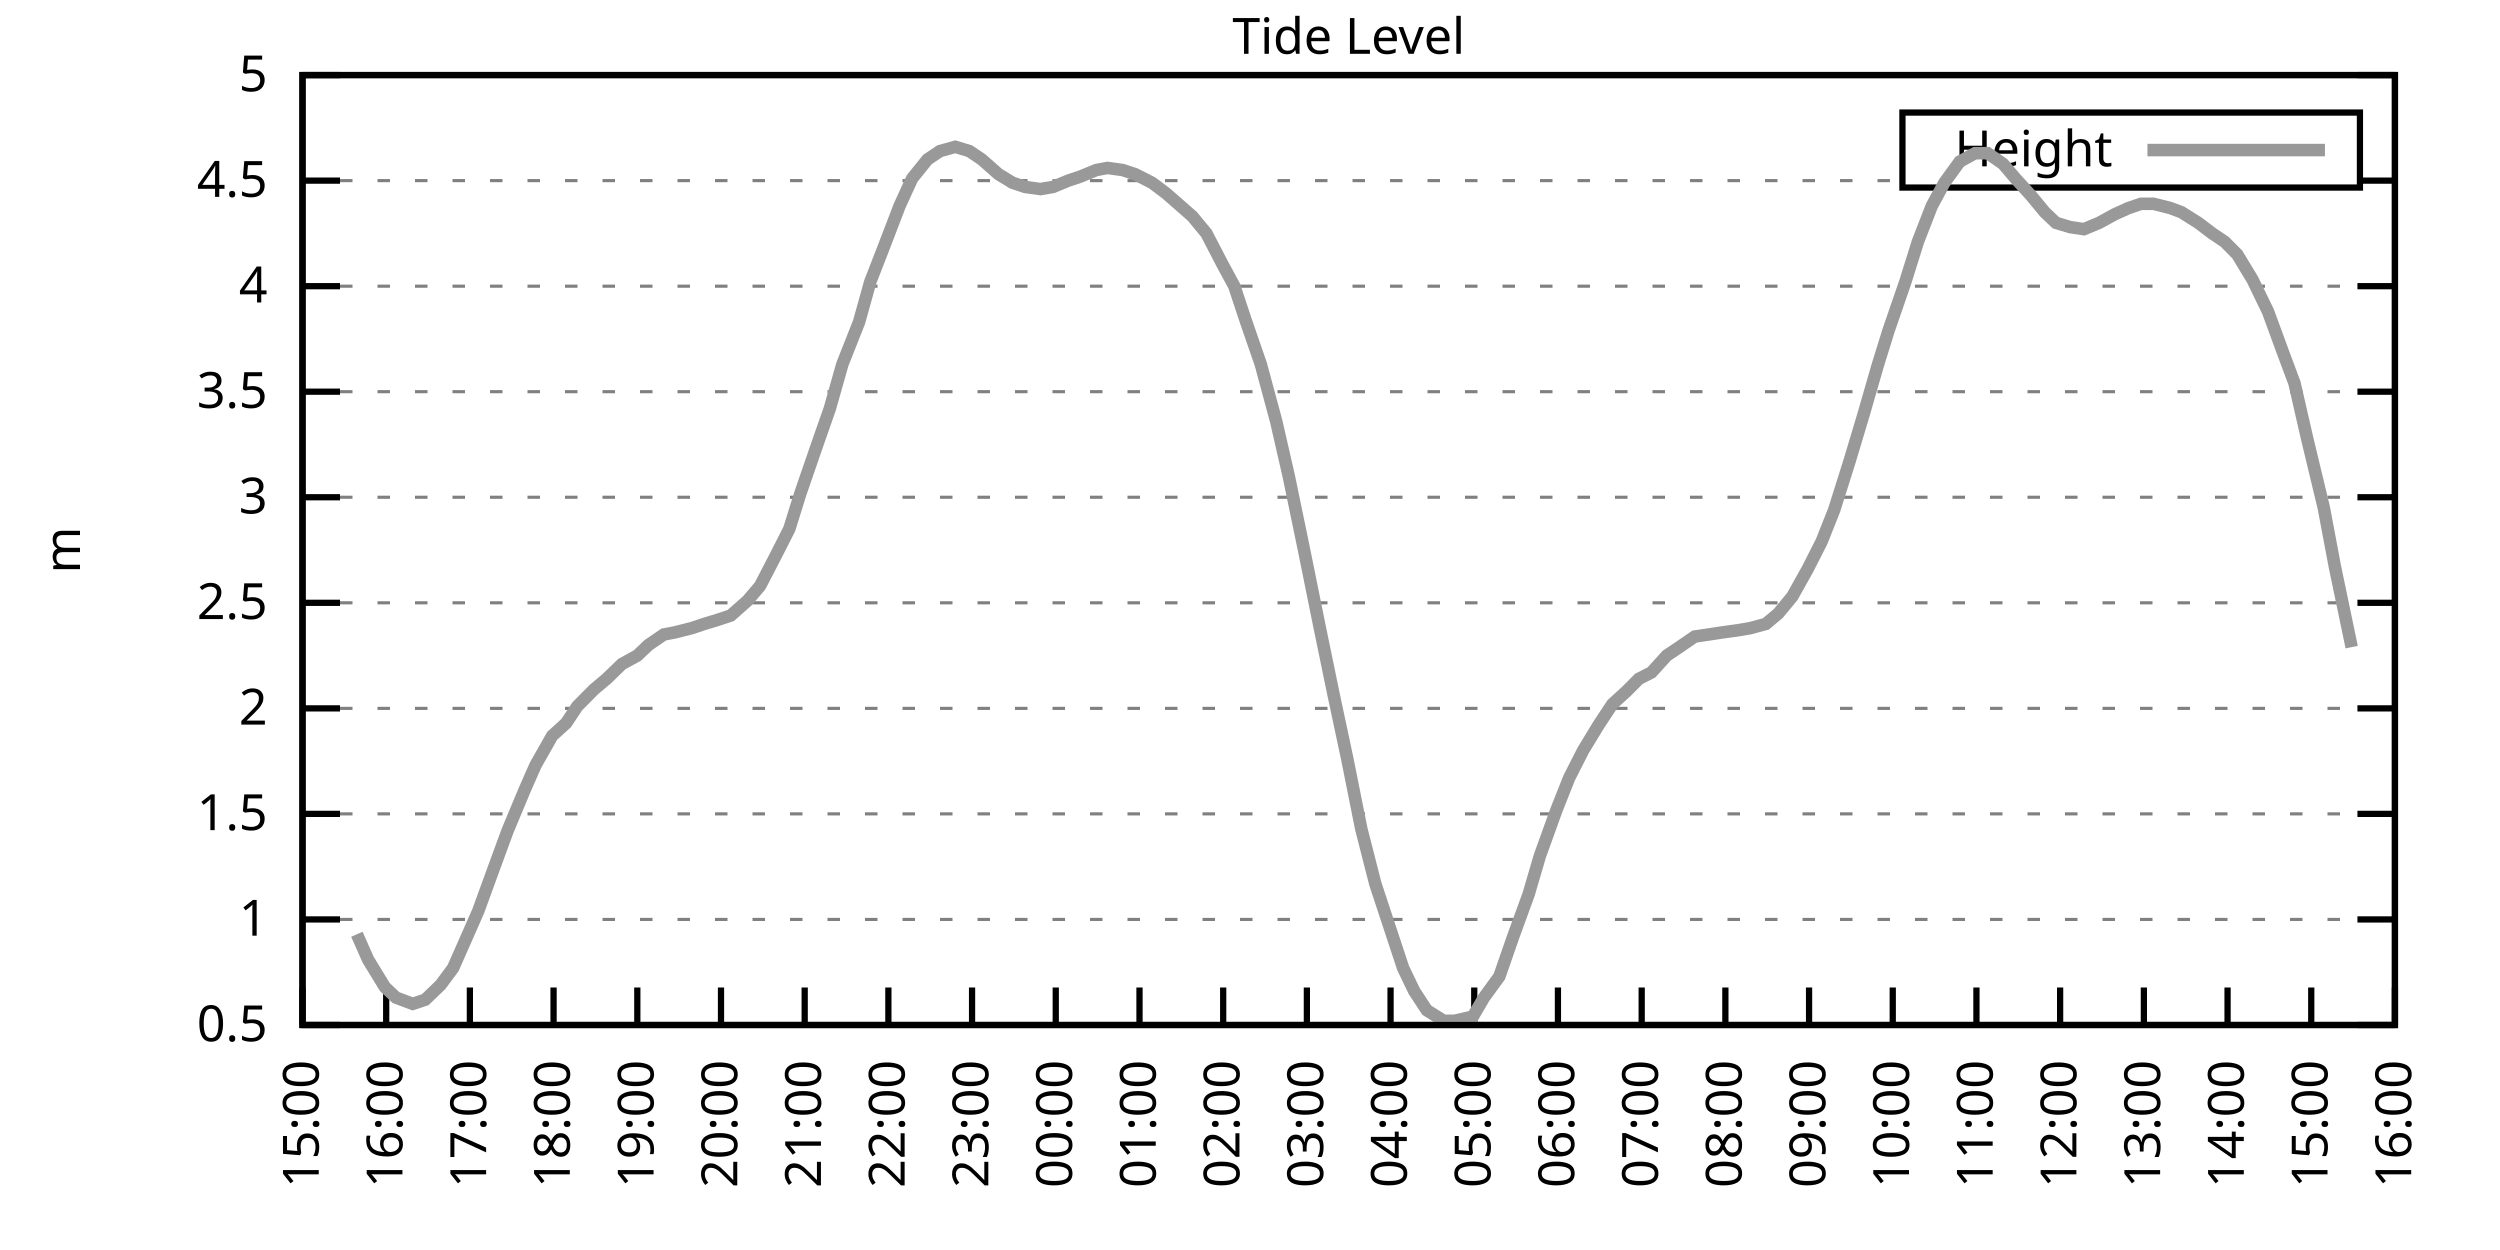
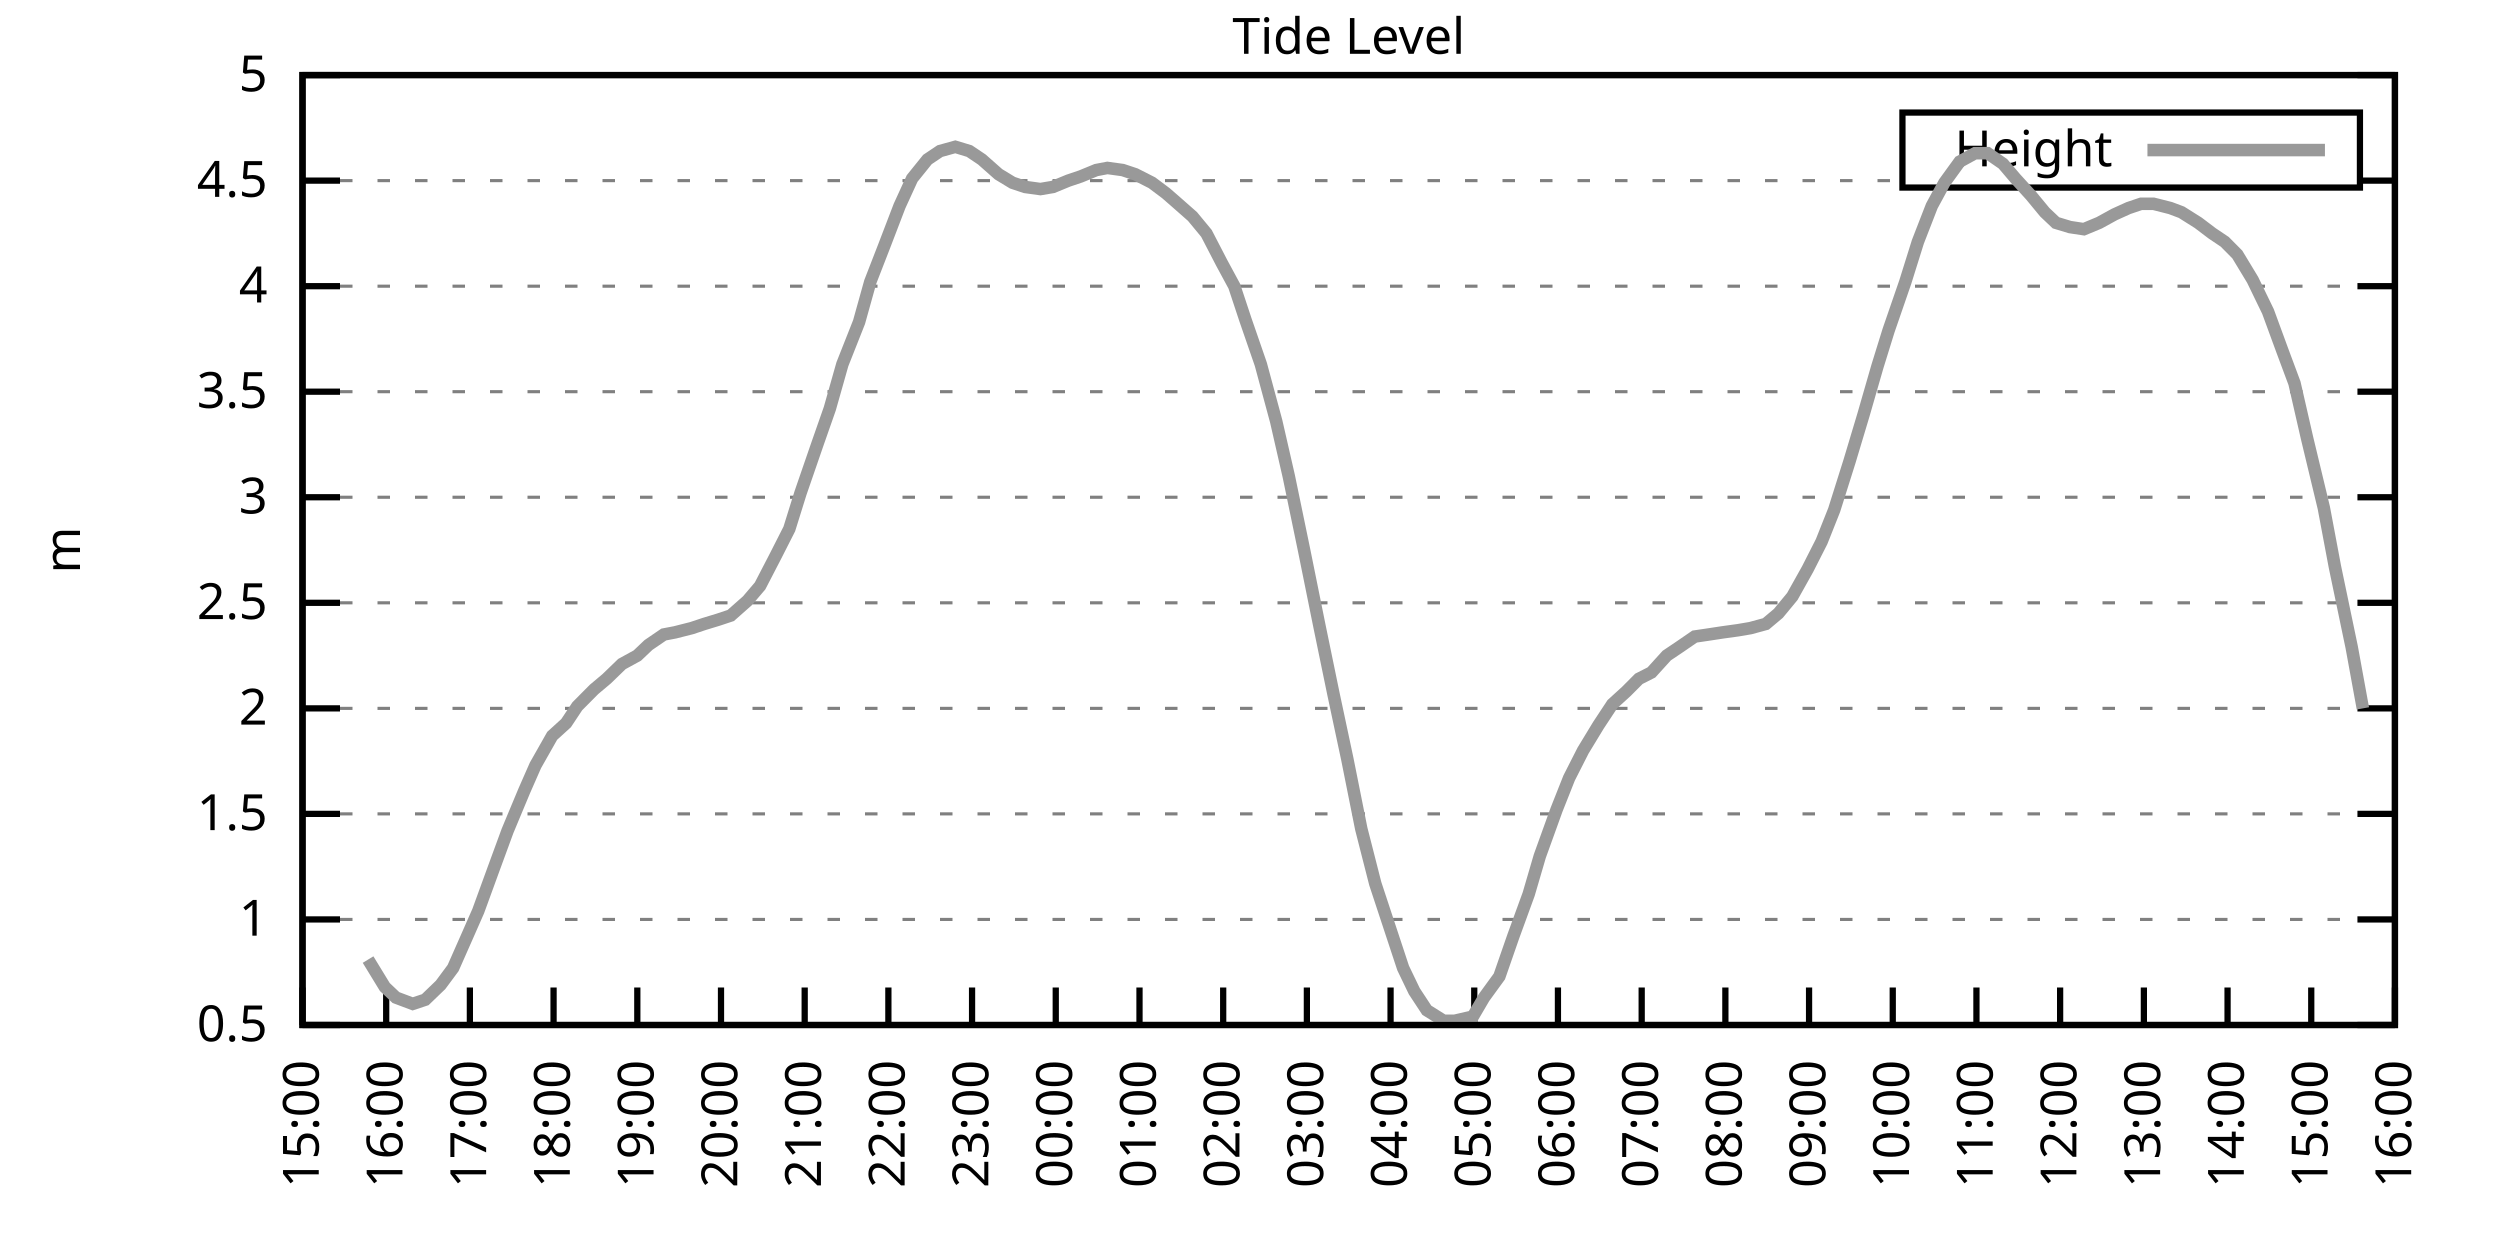
<svg xmlns="http://www.w3.org/2000/svg" xmlns:xlink="http://www.w3.org/1999/xlink" width="400" height="200" viewBox="0 0 400 200">
  <g id="gnuplot_canvas">
    <rect x="0" y="0" width="400" height="200" fill="none" />
    <defs>
      <circle id="gpDot" r="0.5" stroke-width="0.5" stroke="currentColor" />
      <path id="gpPt0" stroke-width="0.333" stroke="currentColor" d="M-1,0 h2 M0,-1 v2" />
      <path id="gpPt1" stroke-width="0.333" stroke="currentColor" d="M-1,-1 L1,1 M1,-1 L-1,1" />
      <path id="gpPt2" stroke-width="0.333" stroke="currentColor" d="M-1,0 L1,0 M0,-1 L0,1 M-1,-1 L1,1 M-1,1 L1,-1" />
      <rect id="gpPt3" stroke-width="0.333" stroke="currentColor" x="-1" y="-1" width="2" height="2" />
      <rect id="gpPt4" stroke-width="0.333" stroke="currentColor" fill="currentColor" x="-1" y="-1" width="2" height="2" />
      <circle id="gpPt5" stroke-width="0.333" stroke="currentColor" cx="0" cy="0" r="1" />
      <use xlink:href="#gpPt5" id="gpPt6" fill="currentColor" stroke="none" />
      <path id="gpPt7" stroke-width="0.333" stroke="currentColor" d="M0,-1.33 L-1.33,0.67 L1.33,0.67 z" />
      <use xlink:href="#gpPt7" id="gpPt8" fill="currentColor" stroke="none" />
      <use xlink:href="#gpPt7" id="gpPt9" stroke="currentColor" transform="rotate(180)" />
      <use xlink:href="#gpPt9" id="gpPt10" fill="currentColor" stroke="none" />
      <use xlink:href="#gpPt3" id="gpPt11" stroke="currentColor" transform="rotate(45)" />
      <use xlink:href="#gpPt11" id="gpPt12" fill="currentColor" stroke="none" />
      <path id="gpPt13" stroke-width="0.333" stroke="currentColor" d="M0,1.330 L1.265,0.411 L0.782,-1.067 L-0.782,-1.076 L-1.265,0.411 z" />
      <use xlink:href="#gpPt13" id="gpPt14" fill="currentColor" stroke="none" />
      <filter id="textbox" filterUnits="objectBoundingBox" x="0" y="0" height="1" width="1">
        <feFlood flood-color="white" flood-opacity="1" result="bgnd" />
        <feComposite in="SourceGraphic" in2="bgnd" operator="atop" />
      </filter>
      <filter id="greybox" filterUnits="objectBoundingBox" x="0" y="0" height="1" width="1">
        <feFlood flood-color="lightgrey" flood-opacity="1" result="grey" />
        <feComposite in="SourceGraphic" in2="grey" operator="atop" />
      </filter>
    </defs>
    <g fill="none" color="white" stroke="currentColor" stroke-width="1.00" stroke-linecap="butt" stroke-linejoin="miter">
</g>
    <g fill="none" color="black" stroke="currentColor" stroke-width="1.00" stroke-linecap="butt" stroke-linejoin="miter">
      <g stroke="none" shape-rendering="crispEdges">
        <polygon fill="rgb(255, 255, 255)" points="48.40,164.00 383.18,164.00 383.18,12.02 48.40,12.02 " />
      </g>
    </g>
    <g fill="none" color="black" stroke="currentColor" stroke-width="1.00" stroke-linecap="butt" stroke-linejoin="miter">
</g>
    <g fill="none" color="black" stroke="black" stroke-width="0.50" stroke-linecap="butt" stroke-linejoin="miter">
</g>
    <g fill="none" color="gray" stroke="currentColor" stroke-width="0.50" stroke-linecap="butt" stroke-linejoin="miter">
      <path stroke="gray" stroke-dasharray="2,4" class="gridline" d="M48.40,164.00 L383.19,164.00  " />
    </g>
    <g fill="none" color="gray" stroke="gray" stroke-width="1.00" stroke-linecap="butt" stroke-linejoin="miter">
</g>
    <g fill="none" color="black" stroke="currentColor" stroke-width="1.00" stroke-linecap="butt" stroke-linejoin="miter">
      <path stroke="black" d="M48.40,164.00 L54.40,164.00 M383.19,164.00 L377.19,164.00  " />
      <g transform="translate(42.80,166.60)" stroke="none" fill="black" font-family="Sans" font-size="8.00" text-anchor="end">
        <text>
          <tspan font-family="Sans"> 0.5</tspan>
        </text>
      </g>
    </g>
    <g fill="none" color="black" stroke="currentColor" stroke-width="1.00" stroke-linecap="butt" stroke-linejoin="miter">
</g>
    <g fill="none" color="black" stroke="black" stroke-width="0.50" stroke-linecap="butt" stroke-linejoin="miter">
</g>
    <g fill="none" color="gray" stroke="currentColor" stroke-width="0.50" stroke-linecap="butt" stroke-linejoin="miter">
      <path stroke="gray" stroke-dasharray="2,4" class="gridline" d="M48.40,147.11 L383.19,147.11  " />
    </g>
    <g fill="none" color="gray" stroke="gray" stroke-width="1.00" stroke-linecap="butt" stroke-linejoin="miter">
</g>
    <g fill="none" color="black" stroke="currentColor" stroke-width="1.00" stroke-linecap="butt" stroke-linejoin="miter">
      <path stroke="black" d="M48.40,147.11 L54.40,147.11 M383.19,147.11 L377.19,147.11  " />
      <g transform="translate(42.80,149.71)" stroke="none" fill="black" font-family="Sans" font-size="8.00" text-anchor="end">
        <text>
          <tspan font-family="Sans"> 1</tspan>
        </text>
      </g>
    </g>
    <g fill="none" color="black" stroke="currentColor" stroke-width="1.00" stroke-linecap="butt" stroke-linejoin="miter">
</g>
    <g fill="none" color="black" stroke="black" stroke-width="0.50" stroke-linecap="butt" stroke-linejoin="miter">
</g>
    <g fill="none" color="gray" stroke="currentColor" stroke-width="0.50" stroke-linecap="butt" stroke-linejoin="miter">
      <path stroke="gray" stroke-dasharray="2,4" class="gridline" d="M48.40,130.22 L383.19,130.22  " />
    </g>
    <g fill="none" color="gray" stroke="gray" stroke-width="1.00" stroke-linecap="butt" stroke-linejoin="miter">
</g>
    <g fill="none" color="black" stroke="currentColor" stroke-width="1.00" stroke-linecap="butt" stroke-linejoin="miter">
      <path stroke="black" d="M48.40,130.22 L54.40,130.22 M383.19,130.22 L377.19,130.22  " />
      <g transform="translate(42.80,132.82)" stroke="none" fill="black" font-family="Sans" font-size="8.00" text-anchor="end">
        <text>
          <tspan font-family="Sans"> 1.5</tspan>
        </text>
      </g>
    </g>
    <g fill="none" color="black" stroke="currentColor" stroke-width="1.00" stroke-linecap="butt" stroke-linejoin="miter">
</g>
    <g fill="none" color="black" stroke="black" stroke-width="0.50" stroke-linecap="butt" stroke-linejoin="miter">
</g>
    <g fill="none" color="gray" stroke="currentColor" stroke-width="0.50" stroke-linecap="butt" stroke-linejoin="miter">
      <path stroke="gray" stroke-dasharray="2,4" class="gridline" d="M48.40,113.34 L383.19,113.34  " />
    </g>
    <g fill="none" color="gray" stroke="gray" stroke-width="1.00" stroke-linecap="butt" stroke-linejoin="miter">
</g>
    <g fill="none" color="black" stroke="currentColor" stroke-width="1.00" stroke-linecap="butt" stroke-linejoin="miter">
      <path stroke="black" d="M48.40,113.34 L54.40,113.34 M383.19,113.34 L377.19,113.34  " />
      <g transform="translate(42.80,115.94)" stroke="none" fill="black" font-family="Sans" font-size="8.00" text-anchor="end">
        <text>
          <tspan font-family="Sans"> 2</tspan>
        </text>
      </g>
    </g>
    <g fill="none" color="black" stroke="currentColor" stroke-width="1.00" stroke-linecap="butt" stroke-linejoin="miter">
</g>
    <g fill="none" color="black" stroke="black" stroke-width="0.50" stroke-linecap="butt" stroke-linejoin="miter">
</g>
    <g fill="none" color="gray" stroke="currentColor" stroke-width="0.50" stroke-linecap="butt" stroke-linejoin="miter">
      <path stroke="gray" stroke-dasharray="2,4" class="gridline" d="M48.40,96.45 L383.19,96.45  " />
    </g>
    <g fill="none" color="gray" stroke="gray" stroke-width="1.00" stroke-linecap="butt" stroke-linejoin="miter">
</g>
    <g fill="none" color="black" stroke="currentColor" stroke-width="1.00" stroke-linecap="butt" stroke-linejoin="miter">
      <path stroke="black" d="M48.40,96.45 L54.40,96.45 M383.19,96.45 L377.19,96.45  " />
      <g transform="translate(42.80,99.05)" stroke="none" fill="black" font-family="Sans" font-size="8.00" text-anchor="end">
        <text>
          <tspan font-family="Sans"> 2.5</tspan>
        </text>
      </g>
    </g>
    <g fill="none" color="black" stroke="currentColor" stroke-width="1.00" stroke-linecap="butt" stroke-linejoin="miter">
</g>
    <g fill="none" color="black" stroke="black" stroke-width="0.50" stroke-linecap="butt" stroke-linejoin="miter">
</g>
    <g fill="none" color="gray" stroke="currentColor" stroke-width="0.50" stroke-linecap="butt" stroke-linejoin="miter">
      <path stroke="gray" stroke-dasharray="2,4" class="gridline" d="M48.40,79.56 L383.19,79.56  " />
    </g>
    <g fill="none" color="gray" stroke="gray" stroke-width="1.00" stroke-linecap="butt" stroke-linejoin="miter">
</g>
    <g fill="none" color="black" stroke="currentColor" stroke-width="1.00" stroke-linecap="butt" stroke-linejoin="miter">
      <path stroke="black" d="M48.40,79.56 L54.40,79.56 M383.19,79.56 L377.19,79.56  " />
      <g transform="translate(42.80,82.16)" stroke="none" fill="black" font-family="Sans" font-size="8.00" text-anchor="end">
        <text>
          <tspan font-family="Sans"> 3</tspan>
        </text>
      </g>
    </g>
    <g fill="none" color="black" stroke="currentColor" stroke-width="1.00" stroke-linecap="butt" stroke-linejoin="miter">
</g>
    <g fill="none" color="black" stroke="black" stroke-width="0.50" stroke-linecap="butt" stroke-linejoin="miter">
</g>
    <g fill="none" color="gray" stroke="currentColor" stroke-width="0.50" stroke-linecap="butt" stroke-linejoin="miter">
      <path stroke="gray" stroke-dasharray="2,4" class="gridline" d="M48.40,62.67 L383.19,62.67  " />
    </g>
    <g fill="none" color="gray" stroke="gray" stroke-width="1.00" stroke-linecap="butt" stroke-linejoin="miter">
</g>
    <g fill="none" color="black" stroke="currentColor" stroke-width="1.00" stroke-linecap="butt" stroke-linejoin="miter">
      <path stroke="black" d="M48.40,62.67 L54.40,62.67 M383.19,62.67 L377.19,62.67  " />
      <g transform="translate(42.80,65.27)" stroke="none" fill="black" font-family="Sans" font-size="8.00" text-anchor="end">
        <text>
          <tspan font-family="Sans"> 3.5</tspan>
        </text>
      </g>
    </g>
    <g fill="none" color="black" stroke="currentColor" stroke-width="1.00" stroke-linecap="butt" stroke-linejoin="miter">
</g>
    <g fill="none" color="black" stroke="black" stroke-width="0.50" stroke-linecap="butt" stroke-linejoin="miter">
</g>
    <g fill="none" color="gray" stroke="currentColor" stroke-width="0.50" stroke-linecap="butt" stroke-linejoin="miter">
      <path stroke="gray" stroke-dasharray="2,4" class="gridline" d="M48.40,45.79 L383.19,45.79  " />
    </g>
    <g fill="none" color="gray" stroke="gray" stroke-width="1.00" stroke-linecap="butt" stroke-linejoin="miter">
</g>
    <g fill="none" color="black" stroke="currentColor" stroke-width="1.00" stroke-linecap="butt" stroke-linejoin="miter">
      <path stroke="black" d="M48.40,45.79 L54.40,45.79 M383.19,45.79 L377.19,45.79  " />
      <g transform="translate(42.80,48.39)" stroke="none" fill="black" font-family="Sans" font-size="8.00" text-anchor="end">
        <text>
          <tspan font-family="Sans"> 4</tspan>
        </text>
      </g>
    </g>
    <g fill="none" color="black" stroke="currentColor" stroke-width="1.00" stroke-linecap="butt" stroke-linejoin="miter">
</g>
    <g fill="none" color="black" stroke="black" stroke-width="0.50" stroke-linecap="butt" stroke-linejoin="miter">
</g>
    <g fill="none" color="gray" stroke="currentColor" stroke-width="0.50" stroke-linecap="butt" stroke-linejoin="miter">
      <path stroke="gray" stroke-dasharray="2,4" class="gridline" d="M48.40,28.90 L304.39,28.90 M377.59,28.90 L383.19,28.90  " />
    </g>
    <g fill="none" color="gray" stroke="gray" stroke-width="1.00" stroke-linecap="butt" stroke-linejoin="miter">
</g>
    <g fill="none" color="black" stroke="currentColor" stroke-width="1.00" stroke-linecap="butt" stroke-linejoin="miter">
      <path stroke="black" d="M48.40,28.90 L54.40,28.90 M383.19,28.90 L377.19,28.90  " />
      <g transform="translate(42.80,31.50)" stroke="none" fill="black" font-family="Sans" font-size="8.00" text-anchor="end">
        <text>
          <tspan font-family="Sans"> 4.5</tspan>
        </text>
      </g>
    </g>
    <g fill="none" color="black" stroke="currentColor" stroke-width="1.00" stroke-linecap="butt" stroke-linejoin="miter">
</g>
    <g fill="none" color="black" stroke="black" stroke-width="0.50" stroke-linecap="butt" stroke-linejoin="miter">
</g>
    <g fill="none" color="gray" stroke="currentColor" stroke-width="0.50" stroke-linecap="butt" stroke-linejoin="miter">
      <path stroke="gray" stroke-dasharray="2,4" class="gridline" d="M48.40,12.01 L383.19,12.01  " />
    </g>
    <g fill="none" color="gray" stroke="gray" stroke-width="1.00" stroke-linecap="butt" stroke-linejoin="miter">
</g>
    <g fill="none" color="black" stroke="currentColor" stroke-width="1.00" stroke-linecap="butt" stroke-linejoin="miter">
      <path stroke="black" d="M48.40,12.01 L54.40,12.01 M383.19,12.01 L377.19,12.01  " />
      <g transform="translate(42.80,14.61)" stroke="none" fill="black" font-family="Sans" font-size="8.00" text-anchor="end">
        <text>
          <tspan font-family="Sans"> 5</tspan>
        </text>
      </g>
    </g>
    <g fill="none" color="black" stroke="currentColor" stroke-width="1.00" stroke-linecap="butt" stroke-linejoin="miter">
      <path stroke="black" d="M48.40,164.00 L48.40,158.00  " />
      <g transform="translate(51.00,169.60) rotate(270.00)" stroke="none" fill="black" font-family="Sans" font-size="8.00" text-anchor="end">
        <text>
          <tspan font-family="Sans">15:00</tspan>
        </text>
      </g>
    </g>
    <g fill="none" color="black" stroke="currentColor" stroke-width="1.00" stroke-linecap="butt" stroke-linejoin="miter">
      <path stroke="black" d="M61.79,164.00 L61.79,158.00  " />
      <g transform="translate(64.39,169.60) rotate(270.00)" stroke="none" fill="black" font-family="Sans" font-size="8.00" text-anchor="end">
        <text>
          <tspan font-family="Sans">16:00</tspan>
        </text>
      </g>
    </g>
    <g fill="none" color="black" stroke="currentColor" stroke-width="1.00" stroke-linecap="butt" stroke-linejoin="miter">
      <path stroke="black" d="M75.18,164.00 L75.18,158.00  " />
      <g transform="translate(77.78,169.60) rotate(270.00)" stroke="none" fill="black" font-family="Sans" font-size="8.00" text-anchor="end">
        <text>
          <tspan font-family="Sans">17:00</tspan>
        </text>
      </g>
    </g>
    <g fill="none" color="black" stroke="currentColor" stroke-width="1.00" stroke-linecap="butt" stroke-linejoin="miter">
      <path stroke="black" d="M88.57,164.00 L88.57,158.00  " />
      <g transform="translate(91.17,169.60) rotate(270.00)" stroke="none" fill="black" font-family="Sans" font-size="8.00" text-anchor="end">
        <text>
          <tspan font-family="Sans">18:00</tspan>
        </text>
      </g>
    </g>
    <g fill="none" color="black" stroke="currentColor" stroke-width="1.00" stroke-linecap="butt" stroke-linejoin="miter">
      <path stroke="black" d="M101.97,164.00 L101.97,158.00  " />
      <g transform="translate(104.57,169.60) rotate(270.00)" stroke="none" fill="black" font-family="Sans" font-size="8.00" text-anchor="end">
        <text>
          <tspan font-family="Sans">19:00</tspan>
        </text>
      </g>
    </g>
    <g fill="none" color="black" stroke="currentColor" stroke-width="1.00" stroke-linecap="butt" stroke-linejoin="miter">
      <path stroke="black" d="M115.36,164.00 L115.36,158.00  " />
      <g transform="translate(117.96,169.60) rotate(270.00)" stroke="none" fill="black" font-family="Sans" font-size="8.00" text-anchor="end">
        <text>
          <tspan font-family="Sans">20:00</tspan>
        </text>
      </g>
    </g>
    <g fill="none" color="black" stroke="currentColor" stroke-width="1.00" stroke-linecap="butt" stroke-linejoin="miter">
      <path stroke="black" d="M128.75,164.00 L128.75,158.00  " />
      <g transform="translate(131.35,169.60) rotate(270.00)" stroke="none" fill="black" font-family="Sans" font-size="8.00" text-anchor="end">
        <text>
          <tspan font-family="Sans">21:00</tspan>
        </text>
      </g>
    </g>
    <g fill="none" color="black" stroke="currentColor" stroke-width="1.00" stroke-linecap="butt" stroke-linejoin="miter">
      <path stroke="black" d="M142.14,164.00 L142.14,158.00  " />
      <g transform="translate(144.74,169.60) rotate(270.00)" stroke="none" fill="black" font-family="Sans" font-size="8.00" text-anchor="end">
        <text>
          <tspan font-family="Sans">22:00</tspan>
        </text>
      </g>
    </g>
    <g fill="none" color="black" stroke="currentColor" stroke-width="1.00" stroke-linecap="butt" stroke-linejoin="miter">
      <path stroke="black" d="M155.53,164.00 L155.53,158.00  " />
      <g transform="translate(158.13,169.60) rotate(270.00)" stroke="none" fill="black" font-family="Sans" font-size="8.00" text-anchor="end">
        <text>
          <tspan font-family="Sans">23:00</tspan>
        </text>
      </g>
    </g>
    <g fill="none" color="black" stroke="currentColor" stroke-width="1.00" stroke-linecap="butt" stroke-linejoin="miter">
      <path stroke="black" d="M168.92,164.00 L168.92,158.00  " />
      <g transform="translate(171.52,169.60) rotate(270.00)" stroke="none" fill="black" font-family="Sans" font-size="8.00" text-anchor="end">
        <text>
          <tspan font-family="Sans">00:00</tspan>
        </text>
      </g>
    </g>
    <g fill="none" color="black" stroke="currentColor" stroke-width="1.00" stroke-linecap="butt" stroke-linejoin="miter">
      <path stroke="black" d="M182.32,164.00 L182.32,158.00  " />
      <g transform="translate(184.92,169.60) rotate(270.00)" stroke="none" fill="black" font-family="Sans" font-size="8.00" text-anchor="end">
        <text>
          <tspan font-family="Sans">01:00</tspan>
        </text>
      </g>
    </g>
    <g fill="none" color="black" stroke="currentColor" stroke-width="1.00" stroke-linecap="butt" stroke-linejoin="miter">
      <path stroke="black" d="M195.71,164.00 L195.71,158.00  " />
      <g transform="translate(198.31,169.60) rotate(270.00)" stroke="none" fill="black" font-family="Sans" font-size="8.00" text-anchor="end">
        <text>
          <tspan font-family="Sans">02:00</tspan>
        </text>
      </g>
    </g>
    <g fill="none" color="black" stroke="currentColor" stroke-width="1.00" stroke-linecap="butt" stroke-linejoin="miter">
      <path stroke="black" d="M209.10,164.00 L209.10,158.00  " />
      <g transform="translate(211.70,169.60) rotate(270.00)" stroke="none" fill="black" font-family="Sans" font-size="8.00" text-anchor="end">
        <text>
          <tspan font-family="Sans">03:00</tspan>
        </text>
      </g>
    </g>
    <g fill="none" color="black" stroke="currentColor" stroke-width="1.00" stroke-linecap="butt" stroke-linejoin="miter">
      <path stroke="black" d="M222.49,164.00 L222.49,158.00  " />
      <g transform="translate(225.09,169.60) rotate(270.00)" stroke="none" fill="black" font-family="Sans" font-size="8.00" text-anchor="end">
        <text>
          <tspan font-family="Sans">04:00</tspan>
        </text>
      </g>
    </g>
    <g fill="none" color="black" stroke="currentColor" stroke-width="1.00" stroke-linecap="butt" stroke-linejoin="miter">
      <path stroke="black" d="M235.88,164.00 L235.88,158.00  " />
      <g transform="translate(238.48,169.60) rotate(270.00)" stroke="none" fill="black" font-family="Sans" font-size="8.00" text-anchor="end">
        <text>
          <tspan font-family="Sans">05:00</tspan>
        </text>
      </g>
    </g>
    <g fill="none" color="black" stroke="currentColor" stroke-width="1.00" stroke-linecap="butt" stroke-linejoin="miter">
      <path stroke="black" d="M249.27,164.00 L249.27,158.00  " />
      <g transform="translate(251.87,169.60) rotate(270.00)" stroke="none" fill="black" font-family="Sans" font-size="8.00" text-anchor="end">
        <text>
          <tspan font-family="Sans">06:00</tspan>
        </text>
      </g>
    </g>
    <g fill="none" color="black" stroke="currentColor" stroke-width="1.00" stroke-linecap="butt" stroke-linejoin="miter">
      <path stroke="black" d="M262.67,164.00 L262.67,158.00  " />
      <g transform="translate(265.27,169.60) rotate(270.00)" stroke="none" fill="black" font-family="Sans" font-size="8.00" text-anchor="end">
        <text>
          <tspan font-family="Sans">07:00</tspan>
        </text>
      </g>
    </g>
    <g fill="none" color="black" stroke="currentColor" stroke-width="1.00" stroke-linecap="butt" stroke-linejoin="miter">
      <path stroke="black" d="M276.06,164.00 L276.06,158.00  " />
      <g transform="translate(278.66,169.60) rotate(270.00)" stroke="none" fill="black" font-family="Sans" font-size="8.00" text-anchor="end">
        <text>
          <tspan font-family="Sans">08:00</tspan>
        </text>
      </g>
    </g>
    <g fill="none" color="black" stroke="currentColor" stroke-width="1.00" stroke-linecap="butt" stroke-linejoin="miter">
      <path stroke="black" d="M289.45,164.00 L289.45,158.00  " />
      <g transform="translate(292.05,169.60) rotate(270.00)" stroke="none" fill="black" font-family="Sans" font-size="8.00" text-anchor="end">
        <text>
          <tspan font-family="Sans">09:00</tspan>
        </text>
      </g>
    </g>
    <g fill="none" color="black" stroke="currentColor" stroke-width="1.00" stroke-linecap="butt" stroke-linejoin="miter">
      <path stroke="black" d="M302.84,164.00 L302.84,158.00  " />
      <g transform="translate(305.44,169.60) rotate(270.00)" stroke="none" fill="black" font-family="Sans" font-size="8.00" text-anchor="end">
        <text>
          <tspan font-family="Sans">10:00</tspan>
        </text>
      </g>
    </g>
    <g fill="none" color="black" stroke="currentColor" stroke-width="1.00" stroke-linecap="butt" stroke-linejoin="miter">
      <path stroke="black" d="M316.23,164.00 L316.23,158.00  " />
      <g transform="translate(318.83,169.60) rotate(270.00)" stroke="none" fill="black" font-family="Sans" font-size="8.00" text-anchor="end">
        <text>
          <tspan font-family="Sans">11:00</tspan>
        </text>
      </g>
    </g>
    <g fill="none" color="black" stroke="currentColor" stroke-width="1.00" stroke-linecap="butt" stroke-linejoin="miter">
      <path stroke="black" d="M329.62,164.00 L329.62,158.00  " />
      <g transform="translate(332.22,169.60) rotate(270.00)" stroke="none" fill="black" font-family="Sans" font-size="8.00" text-anchor="end">
        <text>
          <tspan font-family="Sans">12:00</tspan>
        </text>
      </g>
    </g>
    <g fill="none" color="black" stroke="currentColor" stroke-width="1.00" stroke-linecap="butt" stroke-linejoin="miter">
      <path stroke="black" d="M343.02,164.00 L343.02,158.00  " />
      <g transform="translate(345.62,169.60) rotate(270.00)" stroke="none" fill="black" font-family="Sans" font-size="8.00" text-anchor="end">
        <text>
          <tspan font-family="Sans">13:00</tspan>
        </text>
      </g>
    </g>
    <g fill="none" color="black" stroke="currentColor" stroke-width="1.00" stroke-linecap="butt" stroke-linejoin="miter">
      <path stroke="black" d="M356.41,164.00 L356.41,158.00  " />
      <g transform="translate(359.01,169.60) rotate(270.00)" stroke="none" fill="black" font-family="Sans" font-size="8.00" text-anchor="end">
        <text>
          <tspan font-family="Sans">14:00</tspan>
        </text>
      </g>
    </g>
    <g fill="none" color="black" stroke="currentColor" stroke-width="1.00" stroke-linecap="butt" stroke-linejoin="miter">
      <path stroke="black" d="M369.80,164.00 L369.80,158.00  " />
      <g transform="translate(372.40,169.60) rotate(270.00)" stroke="none" fill="black" font-family="Sans" font-size="8.00" text-anchor="end">
        <text>
          <tspan font-family="Sans">15:00</tspan>
        </text>
      </g>
    </g>
    <g fill="none" color="black" stroke="currentColor" stroke-width="1.00" stroke-linecap="butt" stroke-linejoin="miter">
      <path stroke="black" d="M383.19,164.00 L383.19,158.00  " />
      <g transform="translate(385.79,169.60) rotate(270.00)" stroke="none" fill="black" font-family="Sans" font-size="8.00" text-anchor="end">
        <text>
          <tspan font-family="Sans">16:00</tspan>
        </text>
      </g>
    </g>
    <g fill="none" color="black" stroke="currentColor" stroke-width="1.00" stroke-linecap="butt" stroke-linejoin="miter">
</g>
    <g fill="none" color="black" stroke="currentColor" stroke-width="1.00" stroke-linecap="butt" stroke-linejoin="miter">
      <path stroke="black" d="M48.40,12.01 L48.40,164.00 L383.19,164.00 L383.19,12.01 L48.40,12.01 Z  " />
    </g>
    <g fill="none" color="black" stroke="currentColor" stroke-width="1.00" stroke-linecap="butt" stroke-linejoin="miter">
</g>
    <g fill="none" color="black" stroke="currentColor" stroke-width="1.00" stroke-linecap="butt" stroke-linejoin="miter">
      <path stroke="black" d="M304.39,30.01 L304.39,18.01 L377.59,18.01 L377.59,30.01 L304.39,30.01 Z  " />
    </g>
    <g id="Tide_level_plot_1">
      <g fill="none" color="white" stroke="black" stroke-width="2.00" stroke-linecap="butt" stroke-linejoin="miter">
</g>
      <g fill="none" color="black" stroke="currentColor" stroke-width="2.00" stroke-linecap="butt" stroke-linejoin="miter">
        <g transform="translate(337.99,26.61)" stroke="none" fill="black" font-family="Sans" font-size="8.00" text-anchor="end">
          <text>
            <tspan font-family="Sans">Height</tspan>
          </text>
        </g>
      </g>
      <g fill="none" color="black" stroke="currentColor" stroke-width="2.00" stroke-linecap="butt" stroke-linejoin="miter">
-         <path stroke="rgb(153, 153, 153)" d="M343.59,24.01 L371.99,24.01 M57.10,149.48 L58.89,153.53 L61.57,157.92 L63.35,159.61 L66.03,160.62 L68.04,159.95   L70.50,157.58 L72.50,154.88 L74.74,149.81 L76.52,145.76 L78.98,139.01 L81.21,132.93 L83.89,126.51 L85.67,122.46   L88.35,117.73 L90.58,115.70 L92.37,113.00 L95.05,110.30 L97.06,108.61 L99.51,106.24 L101.97,104.89 L103.75,103.20   L106.21,101.52 L107.99,101.18 L110.67,100.50 L112.68,99.83 L114.91,99.15 L116.92,98.48 L119.60,96.11 L121.61,93.75   L124.06,89.02 L126.29,84.63 L128.08,78.89 L130.76,71.12 L132.77,65.38 L134.78,58.28 L137.45,51.53 L139.24,45.11   L141.47,39.37 L143.93,32.95 L145.94,28.56 L148.39,25.52 L150.40,24.17 L152.85,23.49 L155.09,24.17 L157.10,25.52   L159.77,27.88 L162.01,29.24 L164.01,29.91 L166.47,30.25 L168.48,29.91 L170.93,28.90 L172.94,28.22 L175.40,27.21   L177.18,26.87 L179.64,27.21 L181.65,27.88 L184.32,29.24 L186.56,30.92 L188.12,32.28 L190.80,34.64 L193.03,37.34   L195.48,42.07 L197.49,45.79 L199.28,51.19 L201.73,58.28 L204.19,67.40 L206.20,76.18 L208.65,88.00 L211.11,100.16   L213.34,110.97 L215.57,121.44 L217.80,132.59 L220.04,141.37 L222.27,148.13 L224.50,154.88 L226.29,158.60 L228.29,161.64   L230.97,163.32 L232.76,163.32 L235.66,162.65 L237.44,159.61 L239.90,156.23 L242.13,149.81 L244.59,143.06 L246.37,136.98   L249.05,129.55 L251.06,124.48 L253.29,120.09 L255.75,116.04 L257.98,112.66 L260.21,110.63 L262.22,108.61 L264.23,107.59   L266.68,104.89 L268.69,103.54 L271.15,101.85 L273.38,101.52 L275.61,101.18 L278.07,100.84 L280.07,100.50 L282.53,99.83   L284.54,98.14 L286.77,95.44 L289.23,91.04 L291.46,86.65 L293.47,81.59 L295.92,73.82 L298.15,66.39 L300.39,58.62   L302.17,52.88 L304.85,45.11 L306.86,38.69 L309.09,32.95 L311.10,29.24 L313.55,25.86 L316.01,24.51 L318.02,24.51   L320.47,26.20 L322.48,28.56 L324.94,31.26 L327.17,33.96 L328.95,35.65 L331.19,36.33 L333.42,36.67 L335.87,35.65   L338.33,34.30 L340.56,33.29 L342.57,32.61 L344.58,32.61 L347.26,33.29 L349.04,33.96 L351.72,35.65 L353.95,37.34   L355.96,38.69 L357.97,40.72 L360.42,44.77 L362.88,49.84 L365.11,55.92 L367.12,61.32 L369.13,70.10 L371.81,81.25   L373.59,90.71 L376.27,103.54  " />
+         <path stroke="rgb(153, 153, 153)" d="M343.59,24.01 L371.99,24.01 M58.89,153.53 L61.57,157.92 L63.35,159.61 L66.03,160.62 L68.04,159.95 L70.50,157.58   L72.50,154.88 L74.74,149.81 L76.52,145.76 L78.98,139.01 L81.21,132.93 L83.89,126.51 L85.67,122.46 L88.35,117.73   L90.58,115.70 L92.37,113.00 L95.05,110.30 L97.06,108.61 L99.51,106.24 L101.97,104.89 L103.75,103.20 L106.21,101.52   L107.99,101.18 L110.67,100.50 L112.68,99.83 L114.91,99.15 L116.92,98.48 L119.60,96.11 L121.61,93.75 L124.06,89.02   L126.29,84.63 L128.08,78.89 L130.76,71.12 L132.77,65.38 L134.78,58.28 L137.45,51.53 L139.24,45.11 L141.47,39.37   L143.93,32.95 L145.94,28.56 L148.39,25.52 L150.40,24.17 L152.85,23.49 L155.09,24.17 L157.10,25.52 L159.77,27.88   L162.01,29.24 L164.01,29.91 L166.47,30.25 L168.48,29.91 L170.93,28.90 L172.94,28.22 L175.40,27.21 L177.18,26.87   L179.64,27.21 L181.65,27.88 L184.32,29.24 L186.56,30.92 L188.12,32.28 L190.80,34.64 L193.03,37.34 L195.48,42.07   L197.49,45.79 L199.28,51.19 L201.73,58.28 L204.19,67.40 L206.20,76.18 L208.65,88.00 L211.11,100.16 L213.34,110.97   L215.57,121.44 L217.80,132.59 L220.04,141.37 L222.27,148.13 L224.50,154.88 L226.29,158.60 L228.29,161.64 L230.97,163.32   L232.76,163.32 L235.66,162.65 L237.44,159.61 L239.90,156.23 L242.13,149.81 L244.59,143.06 L246.37,136.98 L249.05,129.55   L251.06,124.48 L253.29,120.09 L255.75,116.04 L257.98,112.66 L260.21,110.63 L262.22,108.61 L264.23,107.59 L266.68,104.89   L268.69,103.54 L271.15,101.85 L273.38,101.52 L275.61,101.18 L278.07,100.84 L280.07,100.50 L282.53,99.83 L284.54,98.14   L286.77,95.44 L289.23,91.04 L291.46,86.65 L293.47,81.59 L295.92,73.82 L298.15,66.39 L300.39,58.62 L302.17,52.88   L304.85,45.11 L306.86,38.69 L309.09,32.95 L311.10,29.24 L313.55,25.86 L316.01,24.51 L318.02,24.51 L320.47,26.20   L322.48,28.56 L324.94,31.26 L327.17,33.96 L328.95,35.65 L331.19,36.33 L333.42,36.67 L335.87,35.65 L338.33,34.30   L340.56,33.29 L342.57,32.61 L344.58,32.61 L347.26,33.29 L349.04,33.96 L351.72,35.65 L353.95,37.34 L355.96,38.69   L357.97,40.72 L360.42,44.77 L362.88,49.84 L365.11,55.92 L367.12,61.32 L369.13,70.10 L371.81,81.25 L373.59,90.71   L376.27,103.54 L378.06,113.34  " />
      </g>
    </g>
    <g fill="none" color="black" stroke="currentColor" stroke-width="2.00" stroke-linecap="butt" stroke-linejoin="miter">
</g>
    <g fill="none" color="black" stroke="black" stroke-width="1.00" stroke-linecap="butt" stroke-linejoin="miter">
</g>
    <g fill="none" color="black" stroke="currentColor" stroke-width="1.00" stroke-linecap="butt" stroke-linejoin="miter">
      <path stroke="black" d="M48.40,12.01 L48.40,164.00 L383.19,164.00 L383.19,12.01 L48.40,12.01 Z  " />
      <g transform="translate(12.80,88.01) rotate(270.00)" stroke="none" fill="black" font-family="Sans" font-size="8.00" text-anchor="middle">
        <text>
          <tspan font-family="Sans">m</tspan>
        </text>
      </g>
    </g>
    <g fill="none" color="black" stroke="currentColor" stroke-width="1.00" stroke-linecap="butt" stroke-linejoin="miter">
</g>
    <g fill="none" color="black" stroke="currentColor" stroke-width="1.00" stroke-linecap="butt" stroke-linejoin="miter">
      <g transform="translate(215.79,8.61)" stroke="none" fill="black" font-family="Sans" font-size="8.00" text-anchor="middle">
        <text>
          <tspan font-family="Sans">Tide Level</tspan>
        </text>
      </g>
    </g>
    <g fill="none" color="black" stroke="currentColor" stroke-width="1.00" stroke-linecap="butt" stroke-linejoin="miter">
</g>
  </g>
</svg>
